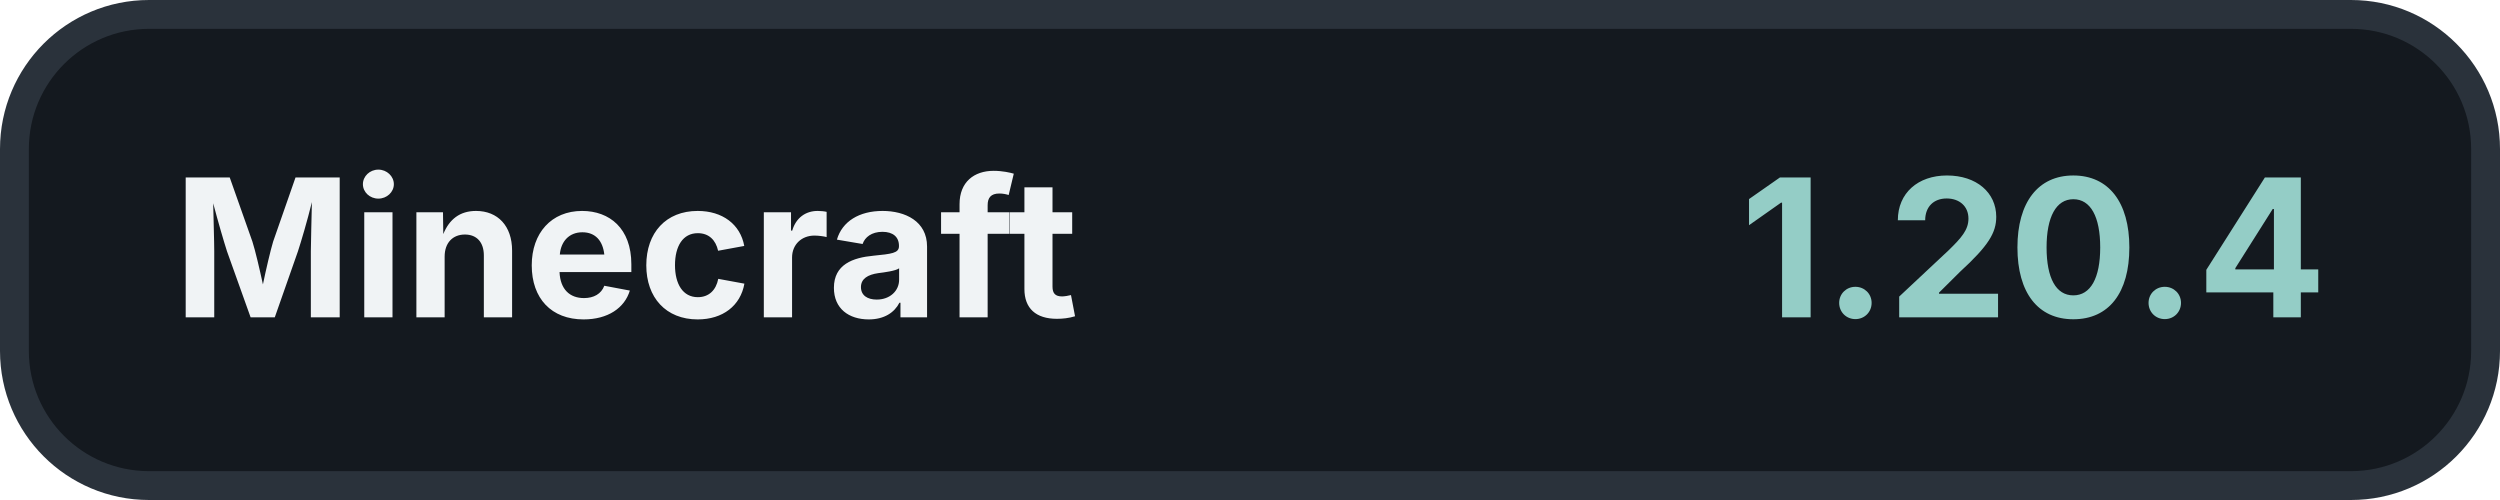
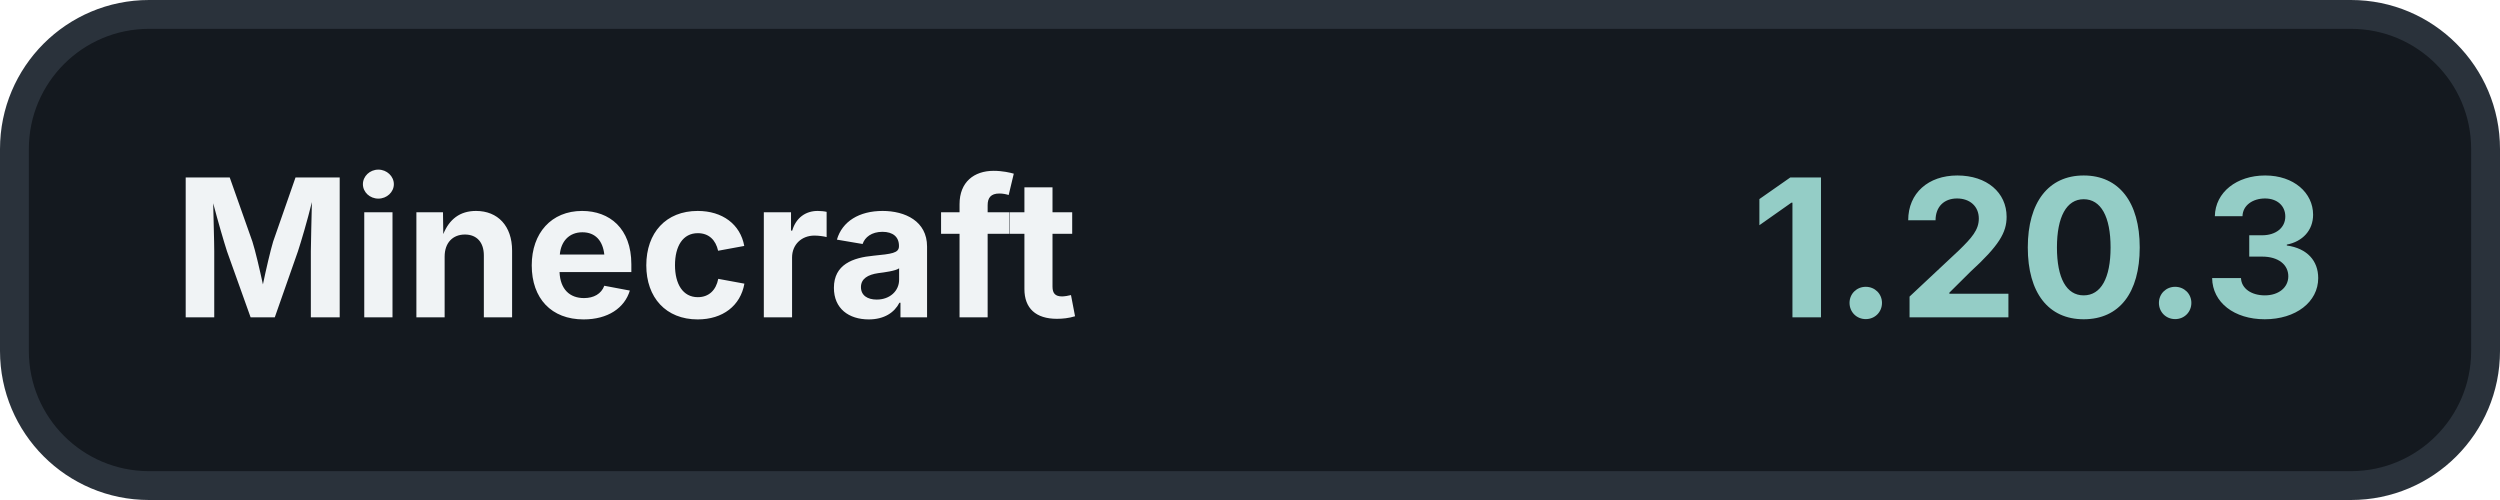
<svg xmlns="http://www.w3.org/2000/svg" width="260" height="52" viewBox="0 0 260 52">
  <rect x="1.5" y="1.5" width="257" height="49" rx="14" fill="#14191F" stroke="#2A323B" stroke-width="3" />
  <text x="18" y="33" fill="#F0F3F5" font-family="Inter, -apple-system, BlinkMacSystemFont, 'Segoe UI', sans-serif" font-size="20" font-weight="700">Minecraft</text>
-   <text x="242" y="33" fill="#94CDC6" font-family="Inter, -apple-system, BlinkMacSystemFont, 'Segoe UI', sans-serif" font-size="20" font-weight="700" text-anchor="end">1.20.4</text>
+   <text x="242" y="33" fill="#94CDC6" font-family="Inter, -apple-system, BlinkMacSystemFont, 'Segoe UI', sans-serif" font-size="20" font-weight="700" text-anchor="end">1.20.3</text>
</svg>
